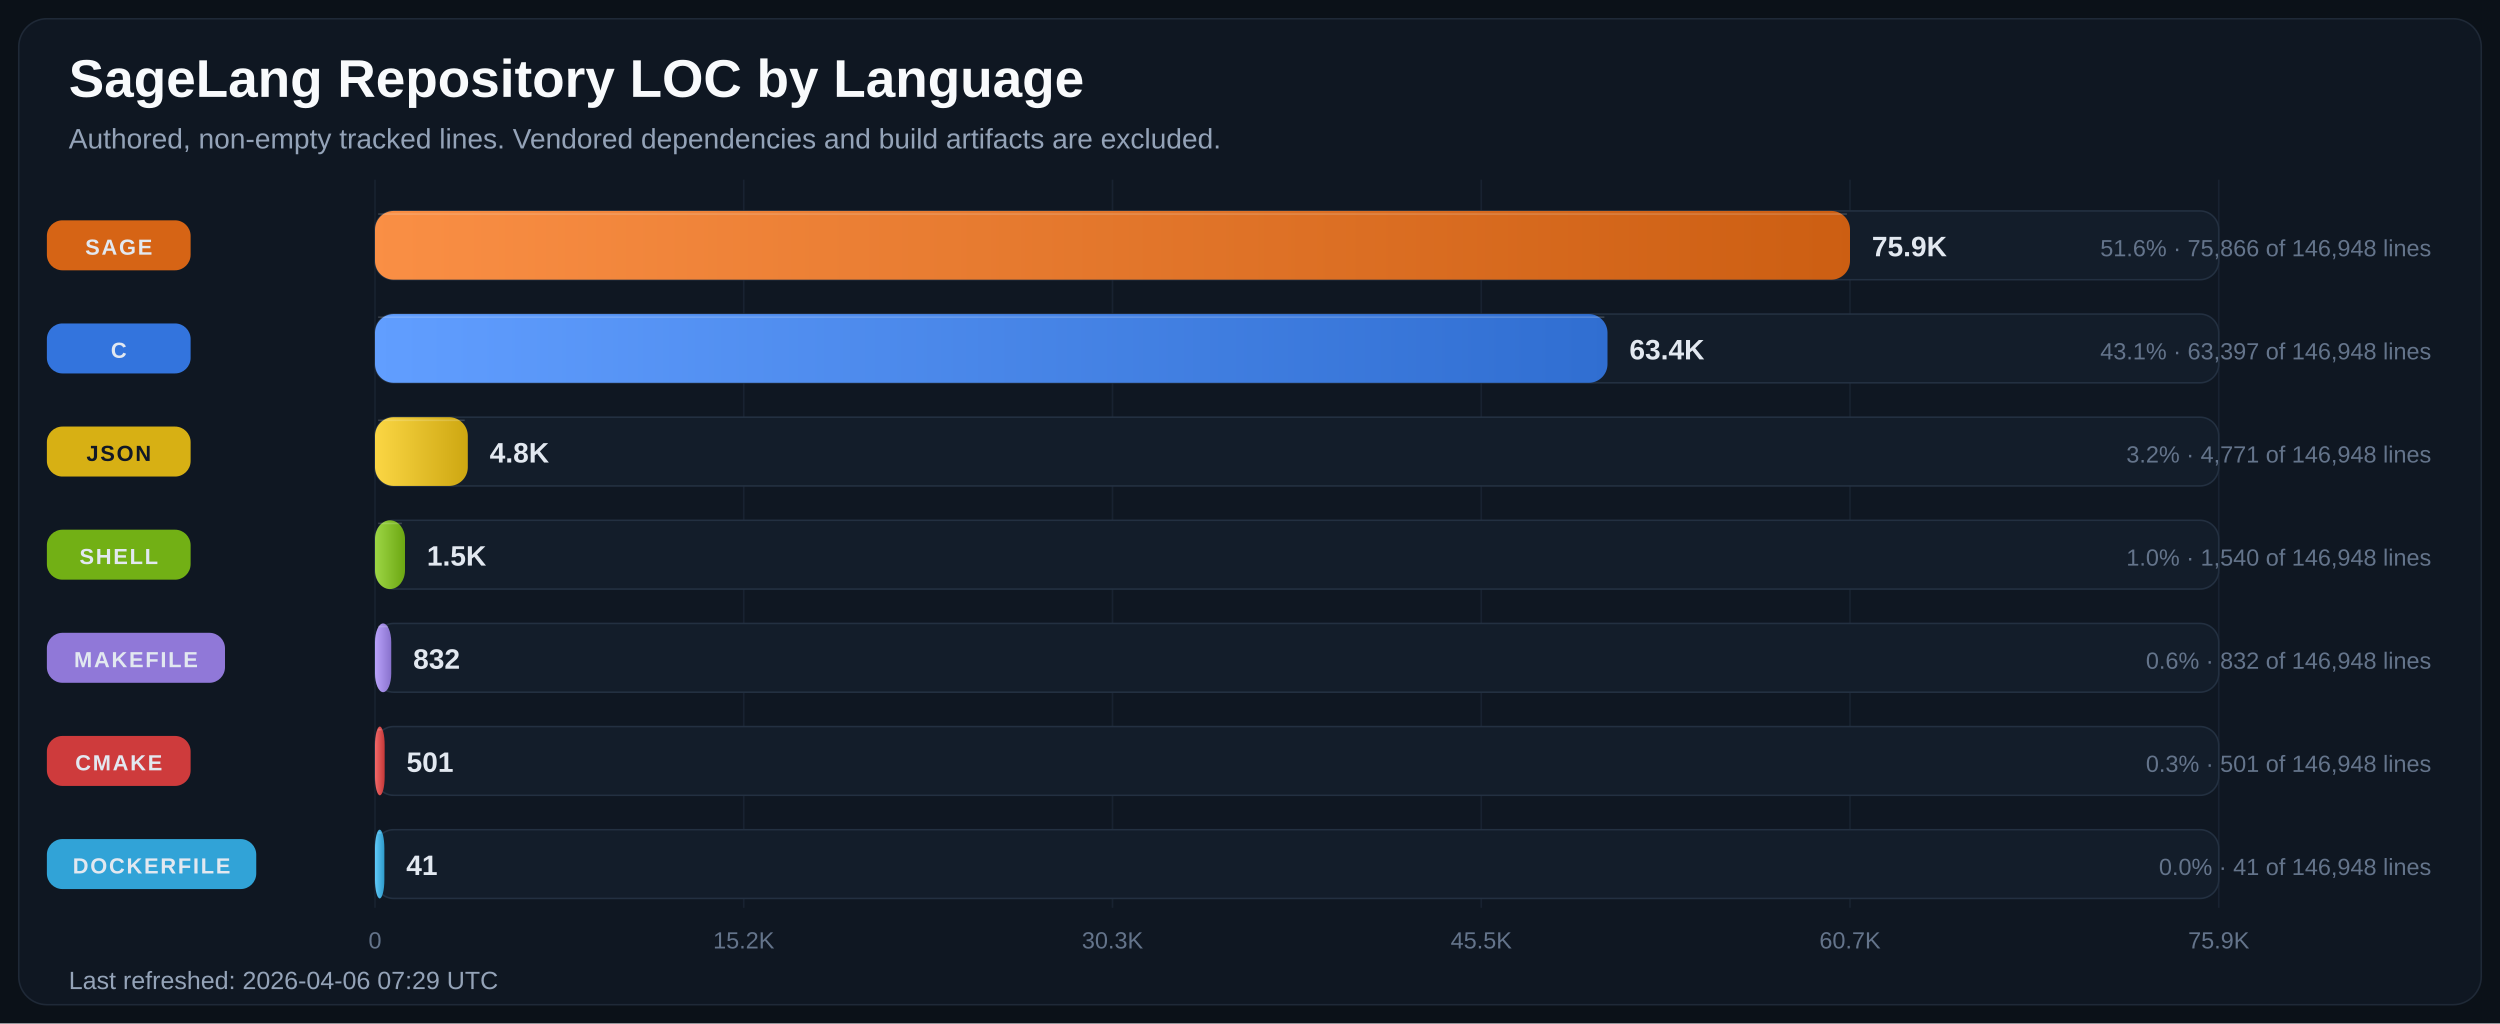
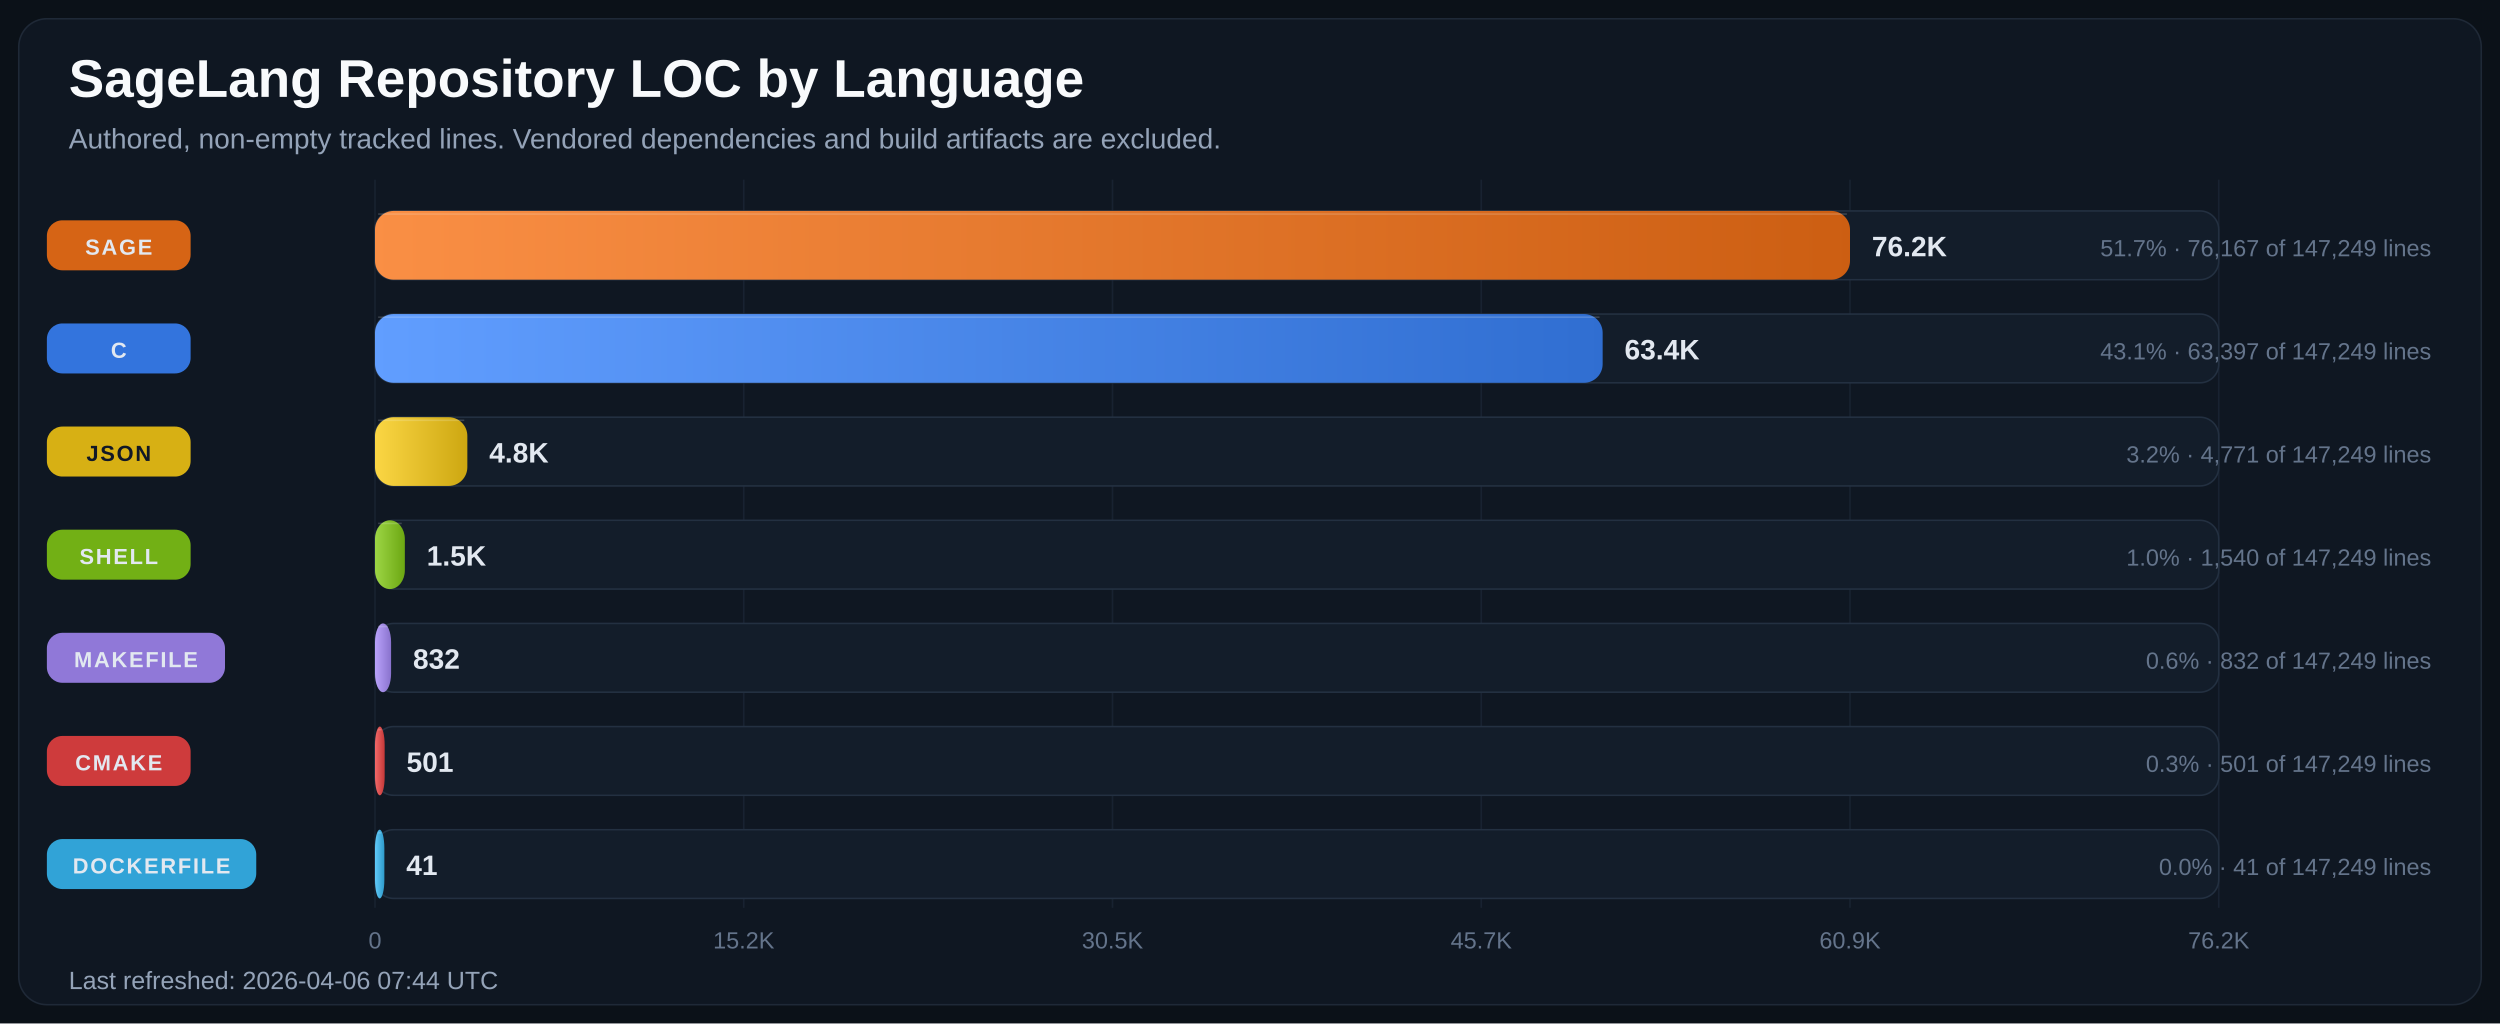
<svg xmlns="http://www.w3.org/2000/svg" width="1600" height="655" viewBox="0 0 1600 655" role="img" aria-labelledby="title desc">
  <defs>
    <linearGradient id="bar-gradient-0" x1="0%" y1="0%" x2="100%" y2="0%">
      <stop offset="0%" stop-color="#FA8F45" />
      <stop offset="100%" stop-color="#CC5E12" />
    </linearGradient>
    <linearGradient id="bar-gradient-1" x1="0%" y1="0%" x2="100%" y2="0%">
      <stop offset="0%" stop-color="#619EFF" />
      <stop offset="100%" stop-color="#306ED1" />
    </linearGradient>
    <linearGradient id="bar-gradient-2" x1="0%" y1="0%" x2="100%" y2="0%">
      <stop offset="0%" stop-color="#FBD644" />
      <stop offset="100%" stop-color="#CDA711" />
    </linearGradient>
    <linearGradient id="bar-gradient-3" x1="0%" y1="0%" x2="100%" y2="0%">
      <stop offset="0%" stop-color="#9DD645" />
      <stop offset="100%" stop-color="#6CA712" />
    </linearGradient>
    <linearGradient id="bar-gradient-4" x1="0%" y1="0%" x2="100%" y2="0%">
      <stop offset="0%" stop-color="#B9A2FB" />
      <stop offset="100%" stop-color="#8972CD" />
    </linearGradient>
    <linearGradient id="bar-gradient-5" x1="0%" y1="0%" x2="100%" y2="0%">
      <stop offset="0%" stop-color="#F26969" />
      <stop offset="100%" stop-color="#C43838" />
    </linearGradient>
    <linearGradient id="bar-gradient-6" x1="0%" y1="0%" x2="100%" y2="0%">
      <stop offset="0%" stop-color="#60CAF9" />
      <stop offset="100%" stop-color="#2E9BCB" />
    </linearGradient>
  </defs>
  <rect width="100%" height="100%" fill="#0B1118" />
  <rect x="12" y="12" width="1576" height="631" rx="18" fill="#0F1722" stroke="#1F2937" />
  <text x="44" y="62" fill="#F8FAFC" font-size="34" font-family="Segoe UI, Arial, sans-serif" font-weight="700">SageLang Repository LOC by Language</text>
  <text x="44" y="95" fill="#94A3B8" font-size="18" font-family="Segoe UI, Arial, sans-serif">Authored, non-empty tracked lines. Vendored dependencies and build artifacts are excluded.</text>
  <line x1="240.0" y1="115" x2="240.0" y2="581" stroke="#182231" stroke-width="1" />
  <text x="240.0" y="607" text-anchor="middle" fill="#64748B" font-size="15" font-family="Segoe UI, Arial, sans-serif">0</text>
  <line x1="476.0" y1="115" x2="476.0" y2="581" stroke="#182231" stroke-width="1" />
  <text x="476.0" y="607" text-anchor="middle" fill="#64748B" font-size="15" font-family="Segoe UI, Arial, sans-serif">15.2K</text>
  <line x1="712.0" y1="115" x2="712.0" y2="581" stroke="#182231" stroke-width="1" />
-   <text x="712.0" y="607" text-anchor="middle" fill="#64748B" font-size="15" font-family="Segoe UI, Arial, sans-serif">30.3K</text>
+   <text x="712.0" y="607" text-anchor="middle" fill="#64748B" font-size="15" font-family="Segoe UI, Arial, sans-serif">30.5K</text>
  <line x1="948.0" y1="115" x2="948.0" y2="581" stroke="#182231" stroke-width="1" />
-   <text x="948.0" y="607" text-anchor="middle" fill="#64748B" font-size="15" font-family="Segoe UI, Arial, sans-serif">45.5K</text>
+   <text x="948.0" y="607" text-anchor="middle" fill="#64748B" font-size="15" font-family="Segoe UI, Arial, sans-serif">45.7K</text>
  <line x1="1184.0" y1="115" x2="1184.0" y2="581" stroke="#182231" stroke-width="1" />
-   <text x="1184.0" y="607" text-anchor="middle" fill="#64748B" font-size="15" font-family="Segoe UI, Arial, sans-serif">60.7K</text>
+   <text x="1184.0" y="607" text-anchor="middle" fill="#64748B" font-size="15" font-family="Segoe UI, Arial, sans-serif">60.9K</text>
  <line x1="1420.0" y1="115" x2="1420.0" y2="581" stroke="#182231" stroke-width="1" />
-   <text x="1420.0" y="607" text-anchor="middle" fill="#64748B" font-size="15" font-family="Segoe UI, Arial, sans-serif">75.9K</text>
+   <text x="1420.0" y="607" text-anchor="middle" fill="#64748B" font-size="15" font-family="Segoe UI, Arial, sans-serif">76.2K</text>
  <rect x="30" y="141.0" width="92" height="32" rx="10" fill="#E06814" opacity="0.95" />
  <text x="76.0" y="163.0" text-anchor="middle" fill="#E2E8F0" font-size="14" font-family="Segoe UI, Arial, sans-serif" font-weight="700" letter-spacing="1.1">SAGE</text>
  <rect x="240" y="135" width="1180" height="44" rx="12" fill="#131D2A" stroke="#233041" />
  <rect x="240" y="135" width="944.0" height="44" rx="12" fill="url(#bar-gradient-0)" />
  <line x1="242.0" y1="137.0" x2="1182.0" y2="137.0" stroke="#F8FAFC" stroke-opacity="0.18" />
-   <text x="1198.0" y="164.0" text-anchor="start" fill="#E2E8F0" font-size="18" font-family="Segoe UI, Arial, sans-serif" font-weight="700">75.9K</text>
-   <text x="1556" y="164.0" text-anchor="end" fill="#64748B" font-size="15" font-family="Segoe UI, Arial, sans-serif">51.6% · 75,866 of 146,948 lines</text>
+   <text x="1198.0" y="164.0" text-anchor="start" fill="#E2E8F0" font-size="18" font-family="Segoe UI, Arial, sans-serif" font-weight="700">76.2K</text>
+   <text x="1556" y="164.0" text-anchor="end" fill="#64748B" font-size="15" font-family="Segoe UI, Arial, sans-serif">51.7% · 76,167 of 147,249 lines</text>
  <rect x="30" y="207.0" width="92" height="32" rx="10" fill="#3479E6" opacity="0.95" />
  <text x="76.0" y="229.0" text-anchor="middle" fill="#E2E8F0" font-size="14" font-family="Segoe UI, Arial, sans-serif" font-weight="700" letter-spacing="1.1">C</text>
  <rect x="240" y="201" width="1180" height="44" rx="12" fill="#131D2A" stroke="#233041" />
-   <rect x="240" y="201" width="788.8" height="44" rx="12" fill="url(#bar-gradient-1)" />
-   <line x1="242.0" y1="203.0" x2="1026.8" y2="203.0" stroke="#F8FAFC" stroke-opacity="0.18" />
-   <text x="1042.8" y="230.0" text-anchor="start" fill="#E2E8F0" font-size="18" font-family="Segoe UI, Arial, sans-serif" font-weight="700">63.4K</text>
-   <text x="1556" y="230.0" text-anchor="end" fill="#64748B" font-size="15" font-family="Segoe UI, Arial, sans-serif">43.1% · 63,397 of 146,948 lines</text>
+   <rect x="240" y="201" width="785.7" height="44" rx="12" fill="url(#bar-gradient-1)" />
+   <line x1="242.0" y1="203.0" x2="1023.7" y2="203.0" stroke="#F8FAFC" stroke-opacity="0.18" />
+   <text x="1039.7" y="230.0" text-anchor="start" fill="#E2E8F0" font-size="18" font-family="Segoe UI, Arial, sans-serif" font-weight="700">63.4K</text>
+   <text x="1556" y="230.0" text-anchor="end" fill="#64748B" font-size="15" font-family="Segoe UI, Arial, sans-serif">43.1% · 63,397 of 147,249 lines</text>
  <rect x="30" y="273.0" width="92" height="32" rx="10" fill="#E1B813" opacity="0.95" />
  <text x="76.0" y="295.0" text-anchor="middle" fill="#111827" font-size="14" font-family="Segoe UI, Arial, sans-serif" font-weight="700" letter-spacing="1.1">JSON</text>
  <rect x="240" y="267" width="1180" height="44" rx="12" fill="#131D2A" stroke="#233041" />
-   <rect x="240" y="267" width="59.4" height="44" rx="12" fill="url(#bar-gradient-2)" />
-   <line x1="242.0" y1="269.0" x2="297.4" y2="269.0" stroke="#F8FAFC" stroke-opacity="0.18" />
-   <text x="313.4" y="296.0" text-anchor="start" fill="#E2E8F0" font-size="18" font-family="Segoe UI, Arial, sans-serif" font-weight="700">4.8K</text>
-   <text x="1556" y="296.0" text-anchor="end" fill="#64748B" font-size="15" font-family="Segoe UI, Arial, sans-serif">3.2% · 4,771 of 146,948 lines</text>
+   <rect x="240" y="267" width="59.1" height="44" rx="12" fill="url(#bar-gradient-2)" />
+   <line x1="242.0" y1="269.0" x2="297.1" y2="269.0" stroke="#F8FAFC" stroke-opacity="0.18" />
+   <text x="313.1" y="296.0" text-anchor="start" fill="#E2E8F0" font-size="18" font-family="Segoe UI, Arial, sans-serif" font-weight="700">4.8K</text>
+   <text x="1556" y="296.0" text-anchor="end" fill="#64748B" font-size="15" font-family="Segoe UI, Arial, sans-serif">3.2% · 4,771 of 147,249 lines</text>
  <rect x="30" y="339.0" width="92" height="32" rx="10" fill="#77B814" opacity="0.95" />
  <text x="76.0" y="361.0" text-anchor="middle" fill="#E2E8F0" font-size="14" font-family="Segoe UI, Arial, sans-serif" font-weight="700" letter-spacing="1.1">SHELL</text>
  <rect x="240" y="333" width="1180" height="44" rx="12" fill="#131D2A" stroke="#233041" />
-   <rect x="240" y="333" width="19.2" height="44" rx="12" fill="url(#bar-gradient-3)" />
-   <line x1="242.0" y1="335.0" x2="257.2" y2="335.0" stroke="#F8FAFC" stroke-opacity="0.18" />
-   <text x="273.2" y="362.0" text-anchor="start" fill="#E2E8F0" font-size="18" font-family="Segoe UI, Arial, sans-serif" font-weight="700">1.5K</text>
-   <text x="1556" y="362.0" text-anchor="end" fill="#64748B" font-size="15" font-family="Segoe UI, Arial, sans-serif">1.0% · 1,540 of 146,948 lines</text>
+   <rect x="240" y="333" width="19.1" height="44" rx="12" fill="url(#bar-gradient-3)" />
+   <line x1="242.0" y1="335.0" x2="257.1" y2="335.0" stroke="#F8FAFC" stroke-opacity="0.18" />
+   <text x="273.1" y="362.0" text-anchor="start" fill="#E2E8F0" font-size="18" font-family="Segoe UI, Arial, sans-serif" font-weight="700">1.5K</text>
+   <text x="1556" y="362.0" text-anchor="end" fill="#64748B" font-size="15" font-family="Segoe UI, Arial, sans-serif">1.0% · 1,540 of 147,249 lines</text>
  <rect x="30" y="405.0" width="114" height="32" rx="10" fill="#967DE1" opacity="0.95" />
  <text x="87.0" y="427.0" text-anchor="middle" fill="#E2E8F0" font-size="14" font-family="Segoe UI, Arial, sans-serif" font-weight="700" letter-spacing="1.1">MAKEFILE</text>
  <rect x="240" y="399" width="1180" height="44" rx="12" fill="#131D2A" stroke="#233041" />
-   <rect x="240" y="399" width="10.4" height="44" rx="12" fill="url(#bar-gradient-4)" />
-   <line x1="242.0" y1="401.0" x2="248.4" y2="401.0" stroke="#F8FAFC" stroke-opacity="0.18" />
-   <text x="264.4" y="428.0" text-anchor="start" fill="#E2E8F0" font-size="18" font-family="Segoe UI, Arial, sans-serif" font-weight="700">832</text>
-   <text x="1556" y="428.0" text-anchor="end" fill="#64748B" font-size="15" font-family="Segoe UI, Arial, sans-serif">0.6% · 832 of 146,948 lines</text>
+   <rect x="240" y="399" width="10.3" height="44" rx="12" fill="url(#bar-gradient-4)" />
+   <line x1="242.0" y1="401.0" x2="248.3" y2="401.0" stroke="#F8FAFC" stroke-opacity="0.18" />
+   <text x="264.3" y="428.0" text-anchor="start" fill="#E2E8F0" font-size="18" font-family="Segoe UI, Arial, sans-serif" font-weight="700">832</text>
+   <text x="1556" y="428.0" text-anchor="end" fill="#64748B" font-size="15" font-family="Segoe UI, Arial, sans-serif">0.6% · 832 of 147,249 lines</text>
  <rect x="30" y="471.0" width="92" height="32" rx="10" fill="#D73D3D" opacity="0.95" />
  <text x="76.0" y="493.0" text-anchor="middle" fill="#E2E8F0" font-size="14" font-family="Segoe UI, Arial, sans-serif" font-weight="700" letter-spacing="1.1">CMAKE</text>
  <rect x="240" y="465" width="1180" height="44" rx="12" fill="#131D2A" stroke="#233041" />
  <rect x="240" y="465" width="6.2" height="44" rx="12" fill="url(#bar-gradient-5)" />
  <line x1="242.0" y1="467.0" x2="244.2" y2="467.0" stroke="#F8FAFC" stroke-opacity="0.18" />
  <text x="260.2" y="494.0" text-anchor="start" fill="#E2E8F0" font-size="18" font-family="Segoe UI, Arial, sans-serif" font-weight="700">501</text>
-   <text x="1556" y="494.0" text-anchor="end" fill="#64748B" font-size="15" font-family="Segoe UI, Arial, sans-serif">0.3% · 501 of 146,948 lines</text>
+   <text x="1556" y="494.0" text-anchor="end" fill="#64748B" font-size="15" font-family="Segoe UI, Arial, sans-serif">0.3% · 501 of 147,249 lines</text>
  <rect x="30" y="537.0" width="134" height="32" rx="10" fill="#32AADF" opacity="0.95" />
  <text x="97.0" y="559.0" text-anchor="middle" fill="#E2E8F0" font-size="14" font-family="Segoe UI, Arial, sans-serif" font-weight="700" letter-spacing="1.1">DOCKERFILE</text>
  <rect x="240" y="531" width="1180" height="44" rx="12" fill="#131D2A" stroke="#233041" />
  <rect x="240" y="531" width="6.0" height="44" rx="12" fill="url(#bar-gradient-6)" />
  <line x1="242.0" y1="533.0" x2="244.0" y2="533.0" stroke="#F8FAFC" stroke-opacity="0.18" />
  <text x="260.0" y="560.0" text-anchor="start" fill="#E2E8F0" font-size="18" font-family="Segoe UI, Arial, sans-serif" font-weight="700">41</text>
-   <text x="1556" y="560.0" text-anchor="end" fill="#64748B" font-size="15" font-family="Segoe UI, Arial, sans-serif">0.0% · 41 of 146,948 lines</text>
-   <text x="44" y="633" fill="#94A3B8" font-size="16" font-family="Segoe UI, Arial, sans-serif">Last refreshed: 2026-04-06 07:29 UTC</text>
+   <text x="1556" y="560.0" text-anchor="end" fill="#64748B" font-size="15" font-family="Segoe UI, Arial, sans-serif">0.0% · 41 of 147,249 lines</text>
+   <text x="44" y="633" fill="#94A3B8" font-size="16" font-family="Segoe UI, Arial, sans-serif">Last refreshed: 2026-04-06 07:44 UTC</text>
</svg>
